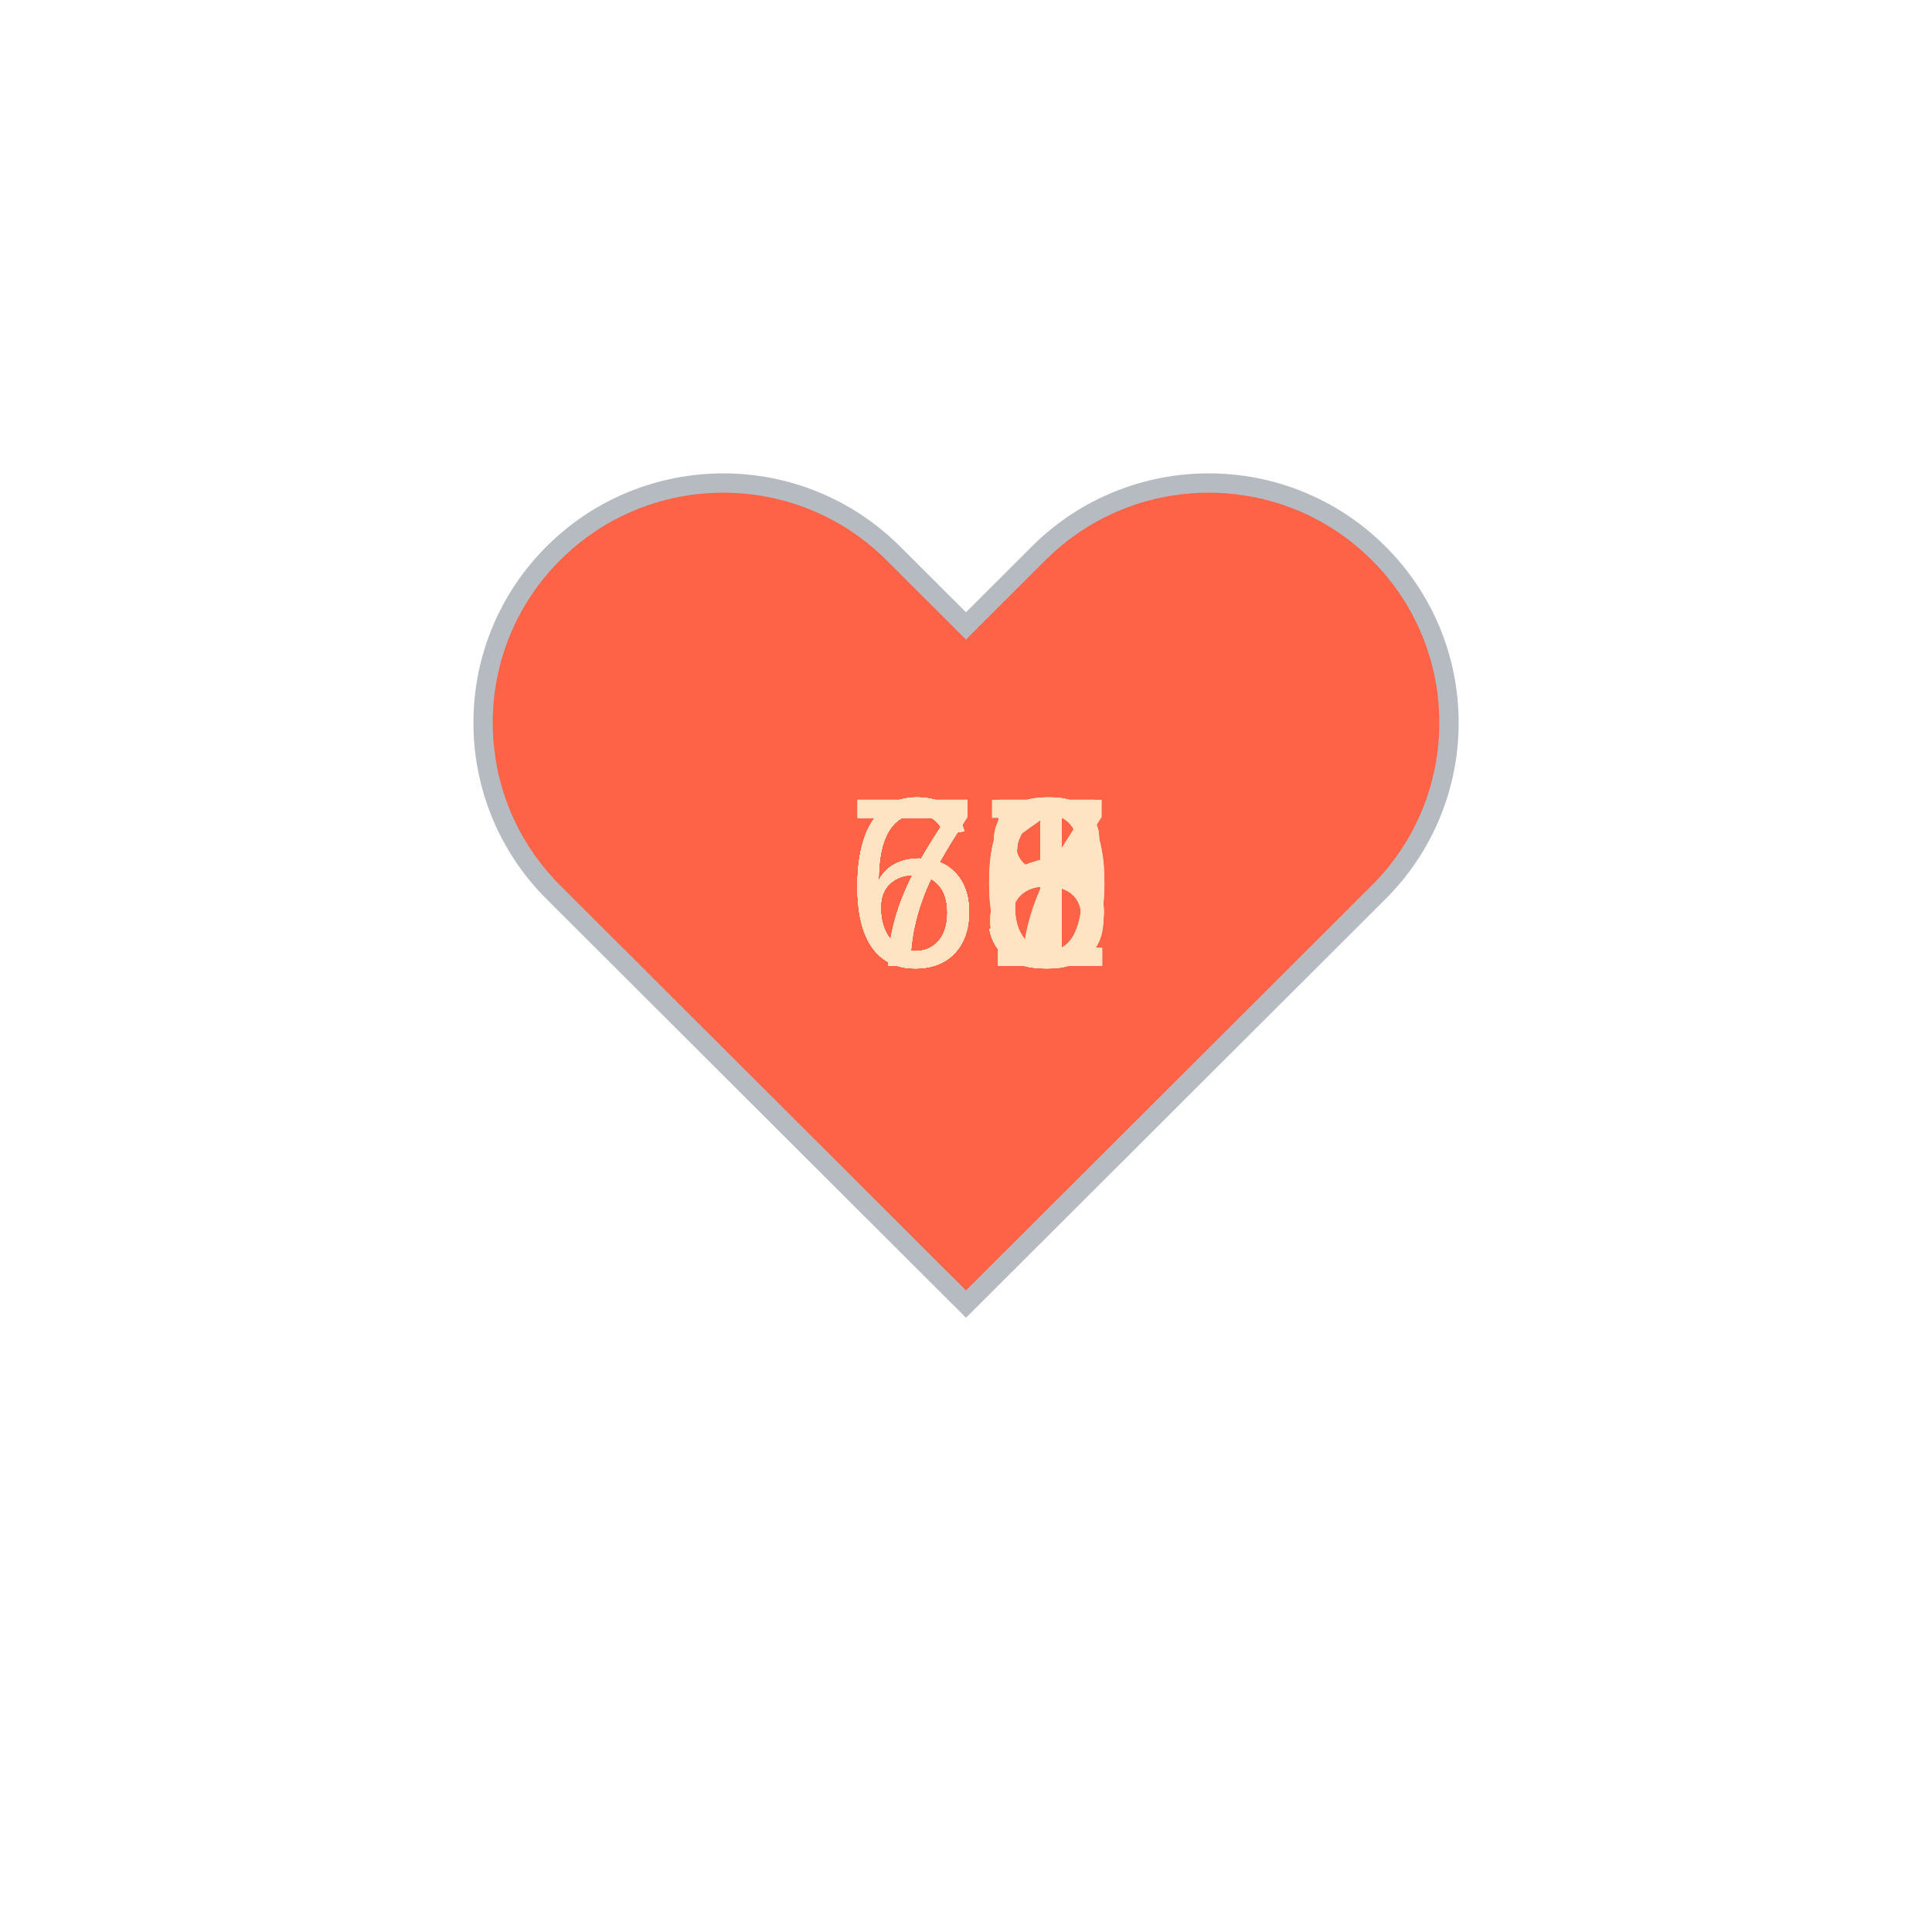
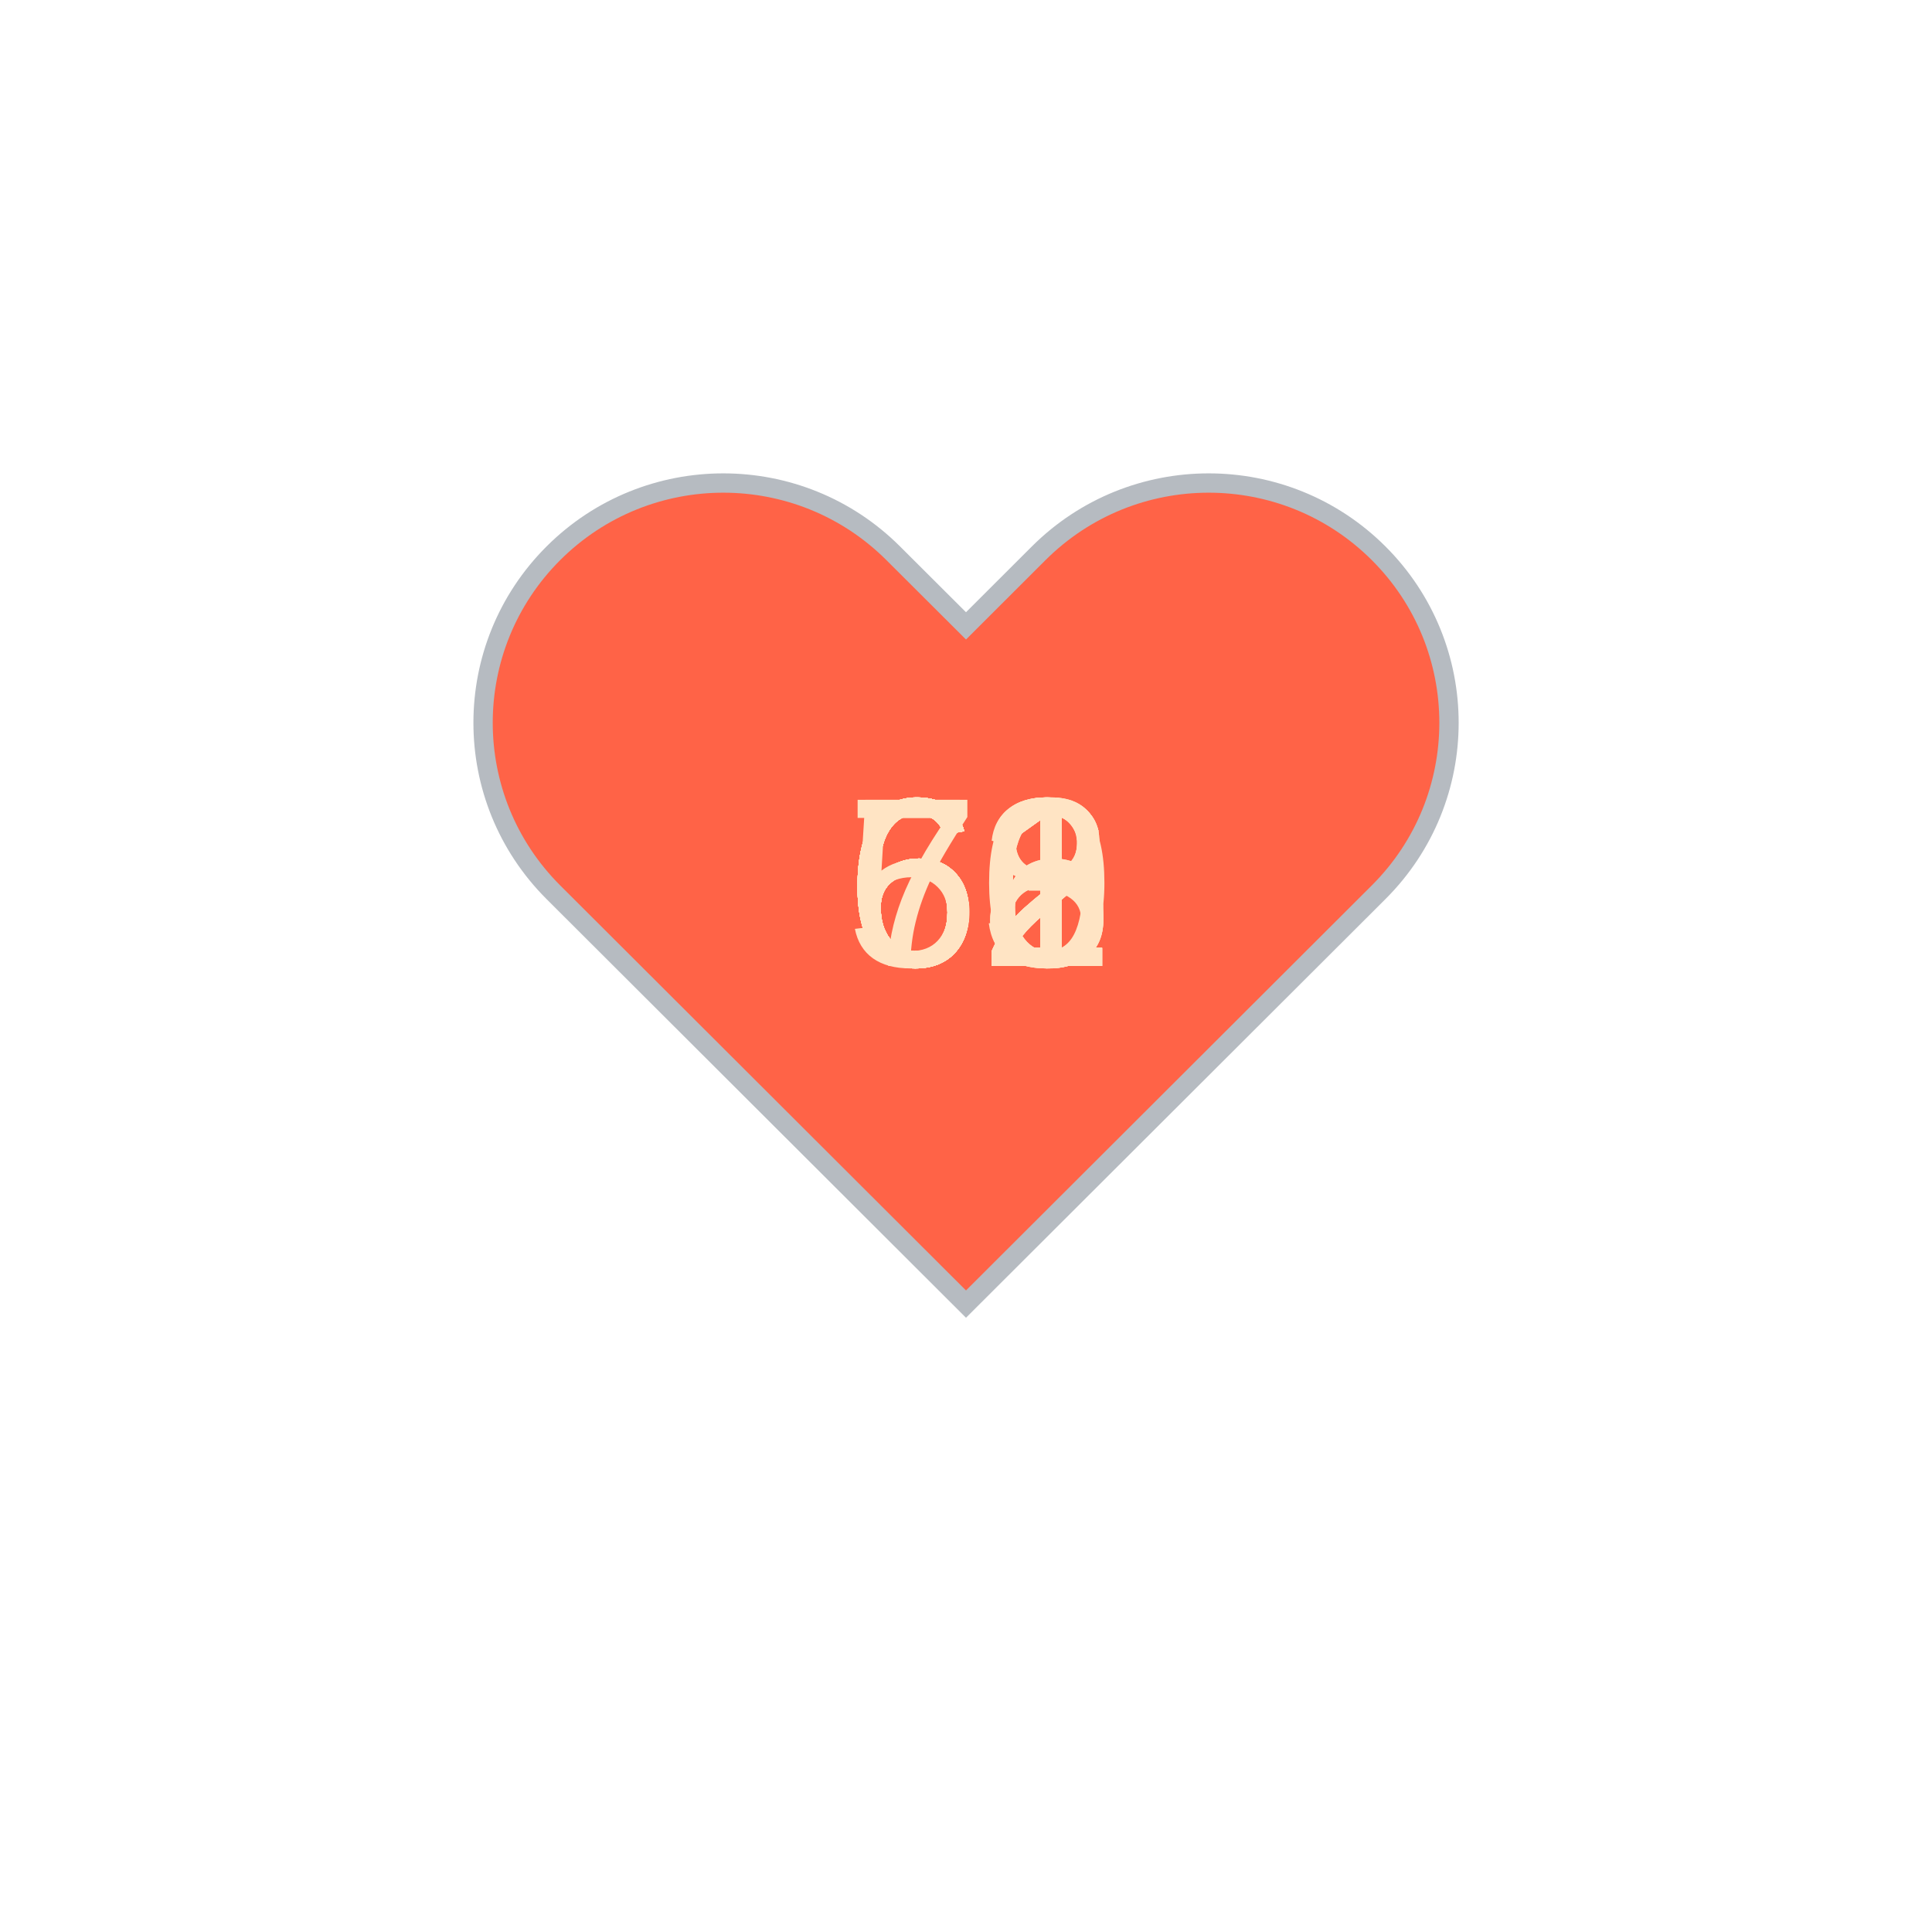
<svg xmlns="http://www.w3.org/2000/svg" baseProfile="full" height="150" version="1.1" viewBox="0,0,200,200" width="150">
  <defs />
  <g transform="translate(100 100)">
    <path d="M92.71,7.27L92.71,7.27c-9.71-9.69-25.46-9.69-35.18,0L50,14.79l-7.54-7.52C32.75-2.42,17-2.42,7.29,7.27v0 c-9.71,9.69-9.71,25.41,0,35.1L50,85l42.71-42.63C102.43,32.68,102.43,16.96,92.71,7.27z" fill="tomato" stroke="#B6BBC1" stroke-width="2" transform="translate(-50 -50)" />
    <animateTransform additive="sum" attributeName="transform" dur="1.2s" repeatCount="indefinite" type="scale" values="1; 1.5; 1.25; 1.5; 1.5; 1;" />
-     <text fill="bisque" style="font-size:25px; font-family:Arial" transform="translate(-12.5 0)">66<animate attributeName="visibility" dur="18.0s" keyTimes="0;0.07;0.13;0.2;0.27;0.33;0.4;0.47;0.53;0.6;0.67;0.73;0.8;0.87;0.93;1.0" repeatCount="indefinite" values="visible;hidden;hidden;hidden;hidden;hidden;hidden;hidden;hidden;hidden;hidden;hidden;hidden;hidden;hidden;hidden" />
+     <text fill="bisque" style="font-size:25px; font-family:Arial" transform="translate(-12.5 0)">68<animate attributeName="visibility" dur="18.0s" keyTimes="0;0.07;0.13;0.2;0.27;0.33;0.4;0.47;0.53;0.6;0.67;0.73;0.8;0.87;0.93;1.0" repeatCount="indefinite" values="visible;hidden;hidden;hidden;hidden;hidden;hidden;hidden;hidden;hidden;hidden;hidden;hidden;hidden;hidden;hidden" />
    </text>
-     <text fill="bisque" style="font-size:25px; font-family:Arial" transform="translate(-12.5 0)">67<animate attributeName="visibility" dur="18.0s" keyTimes="0;0.07;0.13;0.2;0.27;0.33;0.4;0.47;0.53;0.6;0.67;0.73;0.8;0.87;0.93;1.0" repeatCount="indefinite" values="hidden;visible;hidden;hidden;hidden;hidden;hidden;hidden;hidden;hidden;hidden;hidden;hidden;hidden;hidden;hidden" />
+     <text fill="bisque" style="font-size:25px; font-family:Arial" transform="translate(-12.5 0)">66<animate attributeName="visibility" dur="18.0s" keyTimes="0;0.07;0.13;0.2;0.27;0.33;0.4;0.47;0.53;0.6;0.67;0.73;0.8;0.87;0.93;1.0" repeatCount="indefinite" values="hidden;visible;hidden;hidden;hidden;hidden;hidden;hidden;hidden;hidden;hidden;hidden;hidden;hidden;hidden;hidden" />
    </text>
-     <text fill="bisque" style="font-size:25px; font-family:Arial" transform="translate(-12.5 0)">65<animate attributeName="visibility" dur="18.0s" keyTimes="0;0.07;0.13;0.2;0.27;0.33;0.4;0.47;0.53;0.6;0.67;0.73;0.8;0.87;0.93;1.0" repeatCount="indefinite" values="hidden;hidden;visible;hidden;hidden;hidden;hidden;hidden;hidden;hidden;hidden;hidden;hidden;hidden;hidden;hidden" />
+     <text fill="bisque" style="font-size:25px; font-family:Arial" transform="translate(-12.5 0)">62<animate attributeName="visibility" dur="18.0s" keyTimes="0;0.07;0.13;0.2;0.27;0.33;0.4;0.47;0.53;0.6;0.67;0.73;0.8;0.87;0.93;1.0" repeatCount="indefinite" values="hidden;hidden;visible;hidden;hidden;hidden;hidden;hidden;hidden;hidden;hidden;hidden;hidden;hidden;hidden;hidden" />
    </text>
-     <text fill="bisque" style="font-size:25px; font-family:Arial" transform="translate(-12.5 0)">66<animate attributeName="visibility" dur="18.0s" keyTimes="0;0.07;0.13;0.2;0.27;0.33;0.4;0.47;0.53;0.6;0.67;0.73;0.8;0.87;0.93;1.0" repeatCount="indefinite" values="hidden;hidden;hidden;visible;hidden;hidden;hidden;hidden;hidden;hidden;hidden;hidden;hidden;hidden;hidden;hidden" />
+     <text fill="bisque" style="font-size:25px; font-family:Arial" transform="translate(-12.5 0)">62<animate attributeName="visibility" dur="18.0s" keyTimes="0;0.07;0.13;0.2;0.27;0.33;0.4;0.47;0.53;0.6;0.67;0.73;0.8;0.87;0.93;1.0" repeatCount="indefinite" values="hidden;hidden;hidden;visible;hidden;hidden;hidden;hidden;hidden;hidden;hidden;hidden;hidden;hidden;hidden;hidden" />
    </text>
-     <text fill="bisque" style="font-size:25px; font-family:Arial" transform="translate(-12.5 0)">65<animate attributeName="visibility" dur="18.0s" keyTimes="0;0.07;0.13;0.2;0.27;0.33;0.4;0.47;0.53;0.6;0.67;0.73;0.8;0.87;0.93;1.0" repeatCount="indefinite" values="hidden;hidden;hidden;hidden;visible;hidden;hidden;hidden;hidden;hidden;hidden;hidden;hidden;hidden;hidden;hidden" />
+     <text fill="bisque" style="font-size:25px; font-family:Arial" transform="translate(-12.5 0)">66<animate attributeName="visibility" dur="18.0s" keyTimes="0;0.07;0.13;0.2;0.27;0.33;0.4;0.47;0.53;0.6;0.67;0.73;0.8;0.87;0.93;1.0" repeatCount="indefinite" values="hidden;hidden;hidden;hidden;visible;hidden;hidden;hidden;hidden;hidden;hidden;hidden;hidden;hidden;hidden;hidden" />
    </text>
-     <text fill="bisque" style="font-size:25px; font-family:Arial" transform="translate(-12.5 0)">68<animate attributeName="visibility" dur="18.0s" keyTimes="0;0.07;0.13;0.2;0.27;0.33;0.4;0.47;0.53;0.6;0.67;0.73;0.8;0.87;0.93;1.0" repeatCount="indefinite" values="hidden;hidden;hidden;hidden;hidden;visible;hidden;hidden;hidden;hidden;hidden;hidden;hidden;hidden;hidden;hidden" />
+     <text fill="bisque" style="font-size:25px; font-family:Arial" transform="translate(-12.5 0)">60<animate attributeName="visibility" dur="18.0s" keyTimes="0;0.07;0.13;0.2;0.27;0.33;0.4;0.47;0.53;0.6;0.67;0.73;0.8;0.87;0.93;1.0" repeatCount="indefinite" values="hidden;hidden;hidden;hidden;hidden;visible;hidden;hidden;hidden;hidden;hidden;hidden;hidden;hidden;hidden;hidden" />
    </text>
-     <text fill="bisque" style="font-size:25px; font-family:Arial" transform="translate(-12.5 0)">65<animate attributeName="visibility" dur="18.0s" keyTimes="0;0.07;0.13;0.2;0.27;0.33;0.4;0.47;0.53;0.6;0.67;0.73;0.8;0.87;0.93;1.0" repeatCount="indefinite" values="hidden;hidden;hidden;hidden;hidden;hidden;visible;hidden;hidden;hidden;hidden;hidden;hidden;hidden;hidden;hidden" />
+     <text fill="bisque" style="font-size:25px; font-family:Arial" transform="translate(-12.5 0)">61<animate attributeName="visibility" dur="18.0s" keyTimes="0;0.07;0.13;0.2;0.27;0.33;0.4;0.47;0.53;0.6;0.67;0.73;0.8;0.87;0.93;1.0" repeatCount="indefinite" values="hidden;hidden;hidden;hidden;hidden;hidden;visible;hidden;hidden;hidden;hidden;hidden;hidden;hidden;hidden;hidden" />
    </text>
-     <text fill="bisque" style="font-size:25px; font-family:Arial" transform="translate(-12.5 0)">65<animate attributeName="visibility" dur="18.0s" keyTimes="0;0.07;0.13;0.2;0.27;0.33;0.4;0.47;0.53;0.6;0.67;0.73;0.8;0.87;0.93;1.0" repeatCount="indefinite" values="hidden;hidden;hidden;hidden;hidden;hidden;hidden;visible;hidden;hidden;hidden;hidden;hidden;hidden;hidden;hidden" />
+     <text fill="bisque" style="font-size:25px; font-family:Arial" transform="translate(-12.5 0)">61<animate attributeName="visibility" dur="18.0s" keyTimes="0;0.07;0.13;0.2;0.27;0.33;0.4;0.47;0.53;0.6;0.67;0.73;0.8;0.87;0.93;1.0" repeatCount="indefinite" values="hidden;hidden;hidden;hidden;hidden;hidden;hidden;visible;hidden;hidden;hidden;hidden;hidden;hidden;hidden;hidden" />
    </text>
-     <text fill="bisque" style="font-size:25px; font-family:Arial" transform="translate(-12.5 0)">66<animate attributeName="visibility" dur="18.0s" keyTimes="0;0.07;0.13;0.2;0.27;0.33;0.4;0.47;0.53;0.6;0.67;0.73;0.8;0.87;0.93;1.0" repeatCount="indefinite" values="hidden;hidden;hidden;hidden;hidden;hidden;hidden;hidden;visible;hidden;hidden;hidden;hidden;hidden;hidden;hidden" />
+     <text fill="bisque" style="font-size:25px; font-family:Arial" transform="translate(-12.5 0)">58<animate attributeName="visibility" dur="18.0s" keyTimes="0;0.07;0.13;0.2;0.27;0.33;0.4;0.47;0.53;0.6;0.67;0.73;0.8;0.87;0.93;1.0" repeatCount="indefinite" values="hidden;hidden;hidden;hidden;hidden;hidden;hidden;hidden;visible;hidden;hidden;hidden;hidden;hidden;hidden;hidden" />
    </text>
-     <text fill="bisque" style="font-size:25px; font-family:Arial" transform="translate(-12.5 0)">68<animate attributeName="visibility" dur="18.0s" keyTimes="0;0.07;0.13;0.2;0.27;0.33;0.4;0.47;0.53;0.6;0.67;0.73;0.8;0.87;0.93;1.0" repeatCount="indefinite" values="hidden;hidden;hidden;hidden;hidden;hidden;hidden;hidden;hidden;visible;hidden;hidden;hidden;hidden;hidden;hidden" />
+     <text fill="bisque" style="font-size:25px; font-family:Arial" transform="translate(-12.5 0)">62<animate attributeName="visibility" dur="18.0s" keyTimes="0;0.07;0.13;0.2;0.27;0.33;0.4;0.47;0.53;0.6;0.67;0.73;0.8;0.87;0.93;1.0" repeatCount="indefinite" values="hidden;hidden;hidden;hidden;hidden;hidden;hidden;hidden;hidden;visible;hidden;hidden;hidden;hidden;hidden;hidden" />
    </text>
-     <text fill="bisque" style="font-size:25px; font-family:Arial" transform="translate(-12.5 0)">70<animate attributeName="visibility" dur="18.0s" keyTimes="0;0.07;0.13;0.2;0.27;0.33;0.4;0.47;0.53;0.6;0.67;0.73;0.8;0.87;0.93;1.0" repeatCount="indefinite" values="hidden;hidden;hidden;hidden;hidden;hidden;hidden;hidden;hidden;hidden;visible;hidden;hidden;hidden;hidden;hidden" />
+     <text fill="bisque" style="font-size:25px; font-family:Arial" transform="translate(-12.5 0)">61<animate attributeName="visibility" dur="18.0s" keyTimes="0;0.07;0.13;0.2;0.27;0.33;0.4;0.47;0.53;0.6;0.67;0.73;0.8;0.87;0.93;1.0" repeatCount="indefinite" values="hidden;hidden;hidden;hidden;hidden;hidden;hidden;hidden;hidden;hidden;visible;hidden;hidden;hidden;hidden;hidden" />
    </text>
-     <text fill="bisque" style="font-size:25px; font-family:Arial" transform="translate(-12.5 0)">70<animate attributeName="visibility" dur="18.0s" keyTimes="0;0.07;0.13;0.2;0.27;0.33;0.4;0.47;0.53;0.6;0.67;0.73;0.8;0.87;0.93;1.0" repeatCount="indefinite" values="hidden;hidden;hidden;hidden;hidden;hidden;hidden;hidden;hidden;hidden;hidden;visible;hidden;hidden;hidden;hidden" />
+     <text fill="bisque" style="font-size:25px; font-family:Arial" transform="translate(-12.5 0)">61<animate attributeName="visibility" dur="18.0s" keyTimes="0;0.07;0.13;0.2;0.27;0.33;0.4;0.47;0.53;0.6;0.67;0.73;0.8;0.87;0.93;1.0" repeatCount="indefinite" values="hidden;hidden;hidden;hidden;hidden;hidden;hidden;hidden;hidden;hidden;hidden;visible;hidden;hidden;hidden;hidden" />
    </text>
    <text fill="bisque" style="font-size:25px; font-family:Arial" transform="translate(-12.5 0)">71<animate attributeName="visibility" dur="18.0s" keyTimes="0;0.07;0.13;0.2;0.27;0.33;0.4;0.47;0.53;0.6;0.67;0.73;0.8;0.87;0.93;1.0" repeatCount="indefinite" values="hidden;hidden;hidden;hidden;hidden;hidden;hidden;hidden;hidden;hidden;hidden;hidden;visible;hidden;hidden;hidden" />
    </text>
-     <text fill="bisque" style="font-size:25px; font-family:Arial" transform="translate(-12.5 0)">71<animate attributeName="visibility" dur="18.0s" keyTimes="0;0.07;0.13;0.2;0.27;0.33;0.4;0.47;0.53;0.6;0.67;0.73;0.8;0.87;0.93;1.0" repeatCount="indefinite" values="hidden;hidden;hidden;hidden;hidden;hidden;hidden;hidden;hidden;hidden;hidden;hidden;hidden;visible;hidden;hidden" />
+     <text fill="bisque" style="font-size:25px; font-family:Arial" transform="translate(-12.5 0)">63<animate attributeName="visibility" dur="18.0s" keyTimes="0;0.07;0.13;0.2;0.27;0.33;0.4;0.47;0.53;0.6;0.67;0.73;0.8;0.87;0.93;1.0" repeatCount="indefinite" values="hidden;hidden;hidden;hidden;hidden;hidden;hidden;hidden;hidden;hidden;hidden;hidden;hidden;visible;hidden;hidden" />
    </text>
-     <text fill="bisque" style="font-size:25px; font-family:Arial" transform="translate(-12.5 0)">71<animate attributeName="visibility" dur="18.0s" keyTimes="0;0.07;0.13;0.2;0.27;0.33;0.4;0.47;0.53;0.6;0.67;0.73;0.8;0.87;0.93;1.0" repeatCount="indefinite" values="hidden;hidden;hidden;hidden;hidden;hidden;hidden;hidden;hidden;hidden;hidden;hidden;hidden;hidden;visible;hidden" />
+     <text fill="bisque" style="font-size:25px; font-family:Arial" transform="translate(-12.5 0)">62<animate attributeName="visibility" dur="18.0s" keyTimes="0;0.07;0.13;0.2;0.27;0.33;0.4;0.47;0.53;0.6;0.67;0.73;0.8;0.87;0.93;1.0" repeatCount="indefinite" values="hidden;hidden;hidden;hidden;hidden;hidden;hidden;hidden;hidden;hidden;hidden;hidden;hidden;hidden;visible;hidden" />
    </text>
  </g>
</svg>
